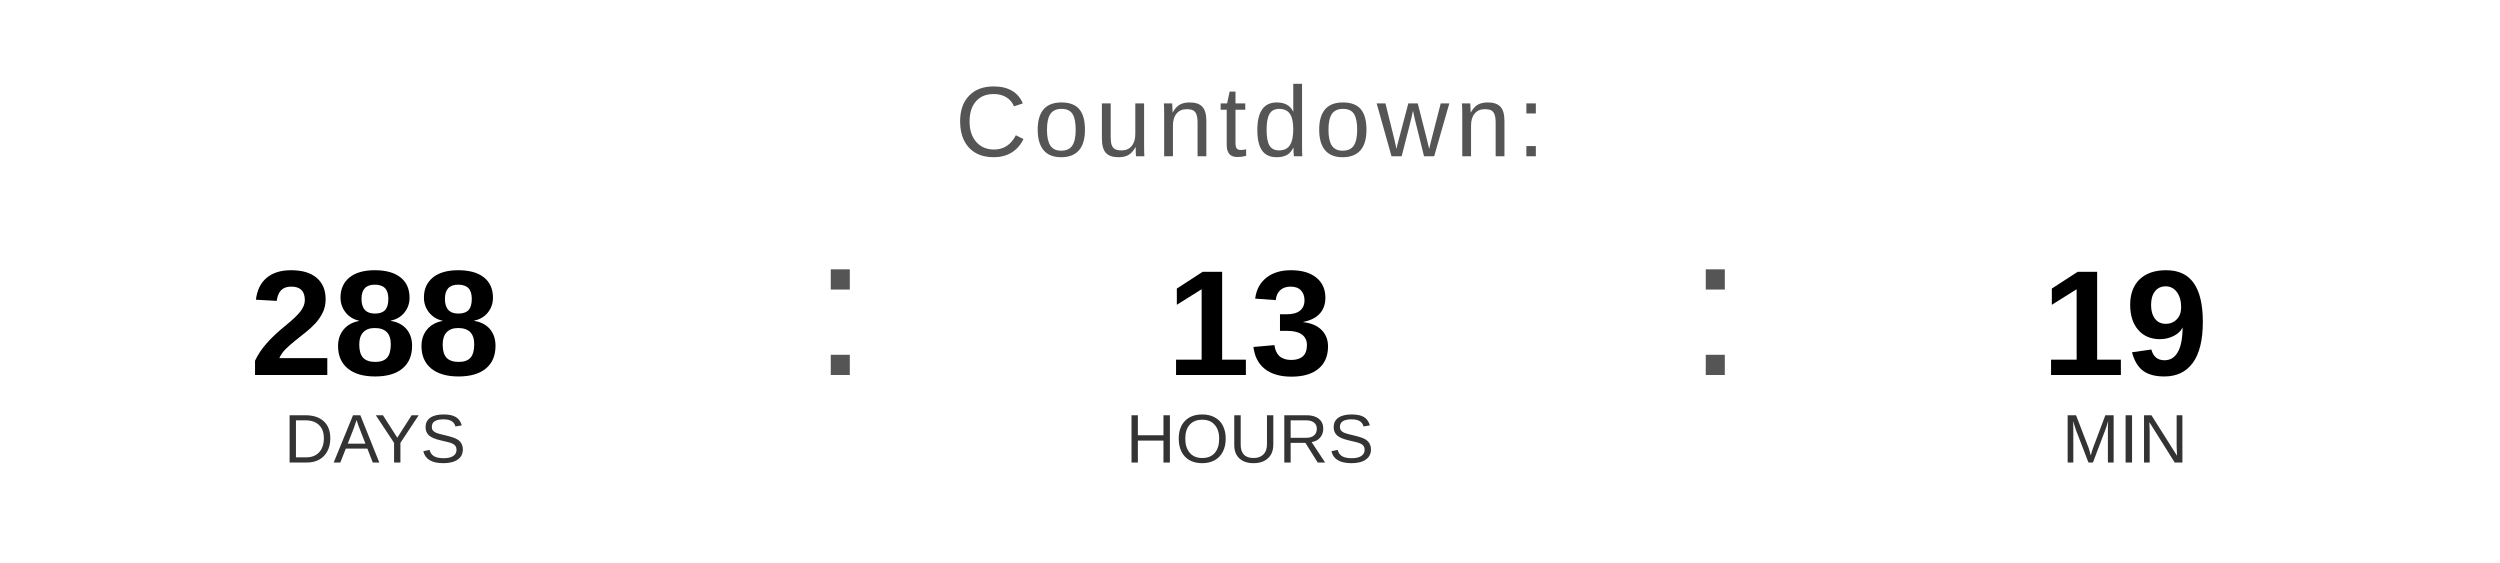
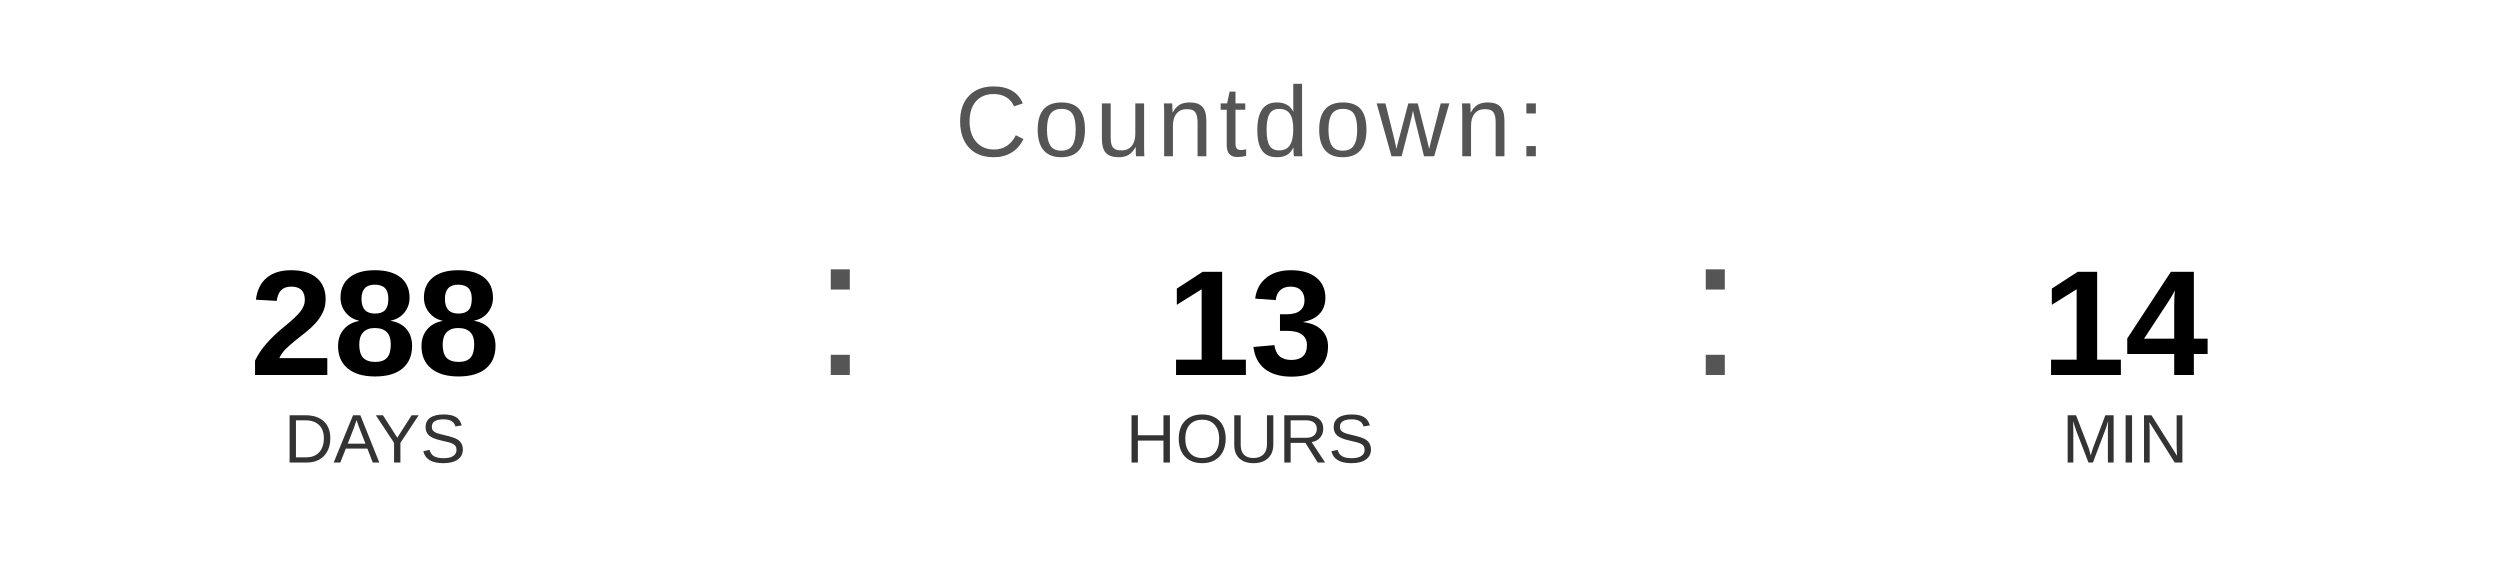
<svg xmlns="http://www.w3.org/2000/svg" width="400" height="90" viewBox="0 0 400 90">
  <text x="200" y="25" font-family="Arial, Helvetica, sans-serif" font-size="16" fill="#555555" text-anchor="middle" letter-spacing="1">
    Countdown:
  </text>
  <text x="60" y="60" font-family="Arial, Helvetica, sans-serif" font-size="24" font-weight="bold" fill="#000000" text-anchor="middle">288</text>
  <text x="60" y="74" font-family="Arial, Helvetica, sans-serif" font-size="11" fill="#333333" text-anchor="middle">DAYS</text>
  <text x="130" y="60" font-family="Arial, sans-serif" font-size="32" fill="#555555">:</text>
  <text x="200" y="60" font-family="Arial, Helvetica, sans-serif" font-size="24" font-weight="bold" fill="#000000" text-anchor="middle">13</text>
  <text x="200" y="74" font-family="Arial, Helvetica, sans-serif" font-size="11" fill="#333333" text-anchor="middle">HOURS</text>
  <text x="270" y="60" font-family="Arial, sans-serif" font-size="32" fill="#555555">:</text>
-   <text x="340" y="60" font-family="Arial, Helvetica, sans-serif" font-size="24" font-weight="bold" fill="#000000" text-anchor="middle">19</text>
+   <text x="340" y="60" font-family="Arial, Helvetica, sans-serif" font-size="24" font-weight="bold" fill="#000000" text-anchor="middle">14</text>
  <text x="340" y="74" font-family="Arial, Helvetica, sans-serif" font-size="11" fill="#333333" text-anchor="middle">MIN</text>
</svg>
